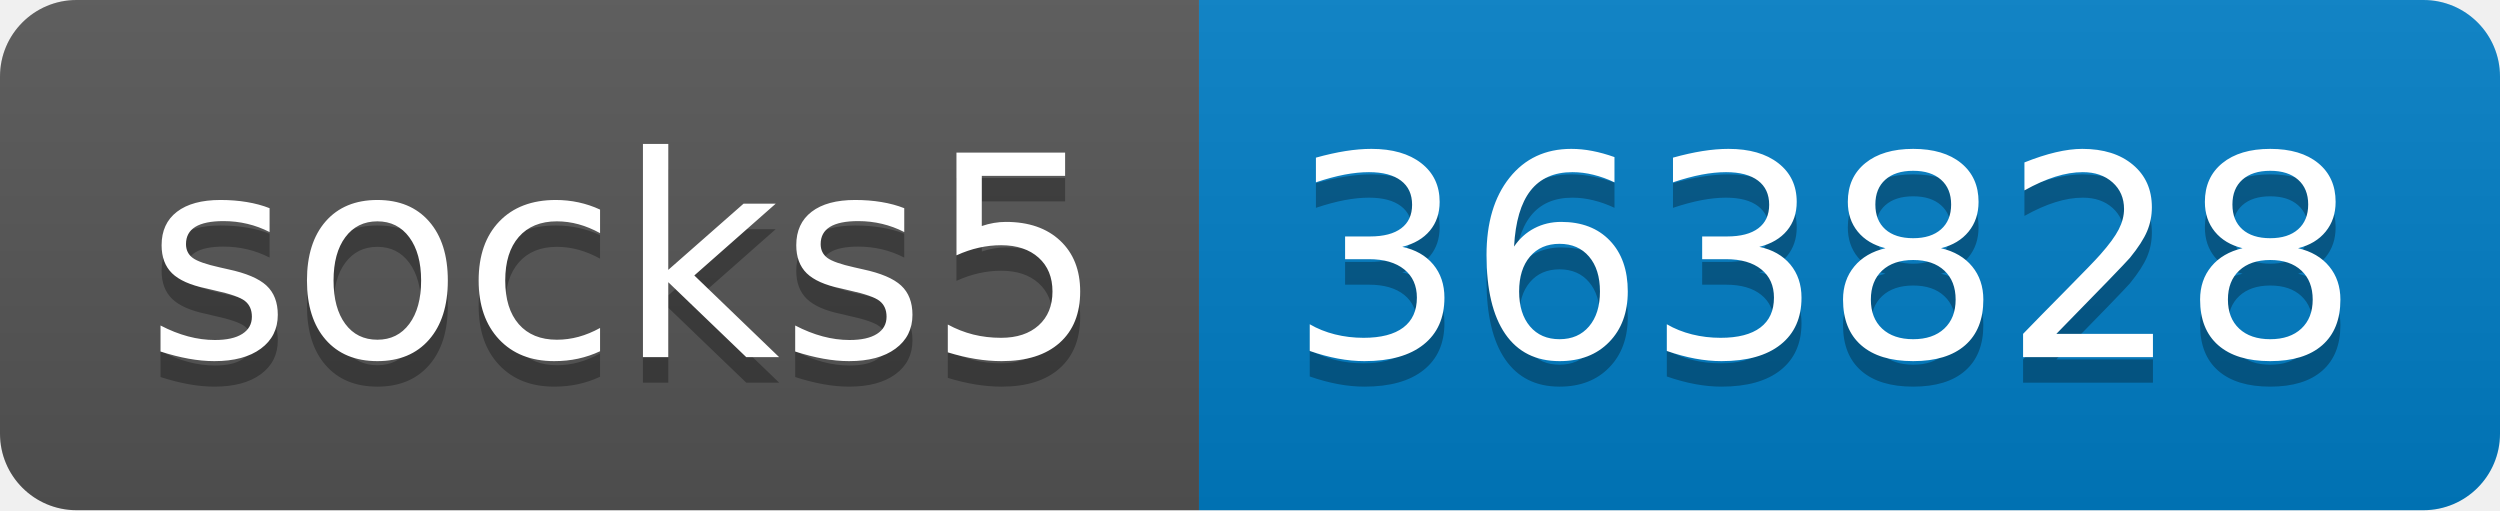
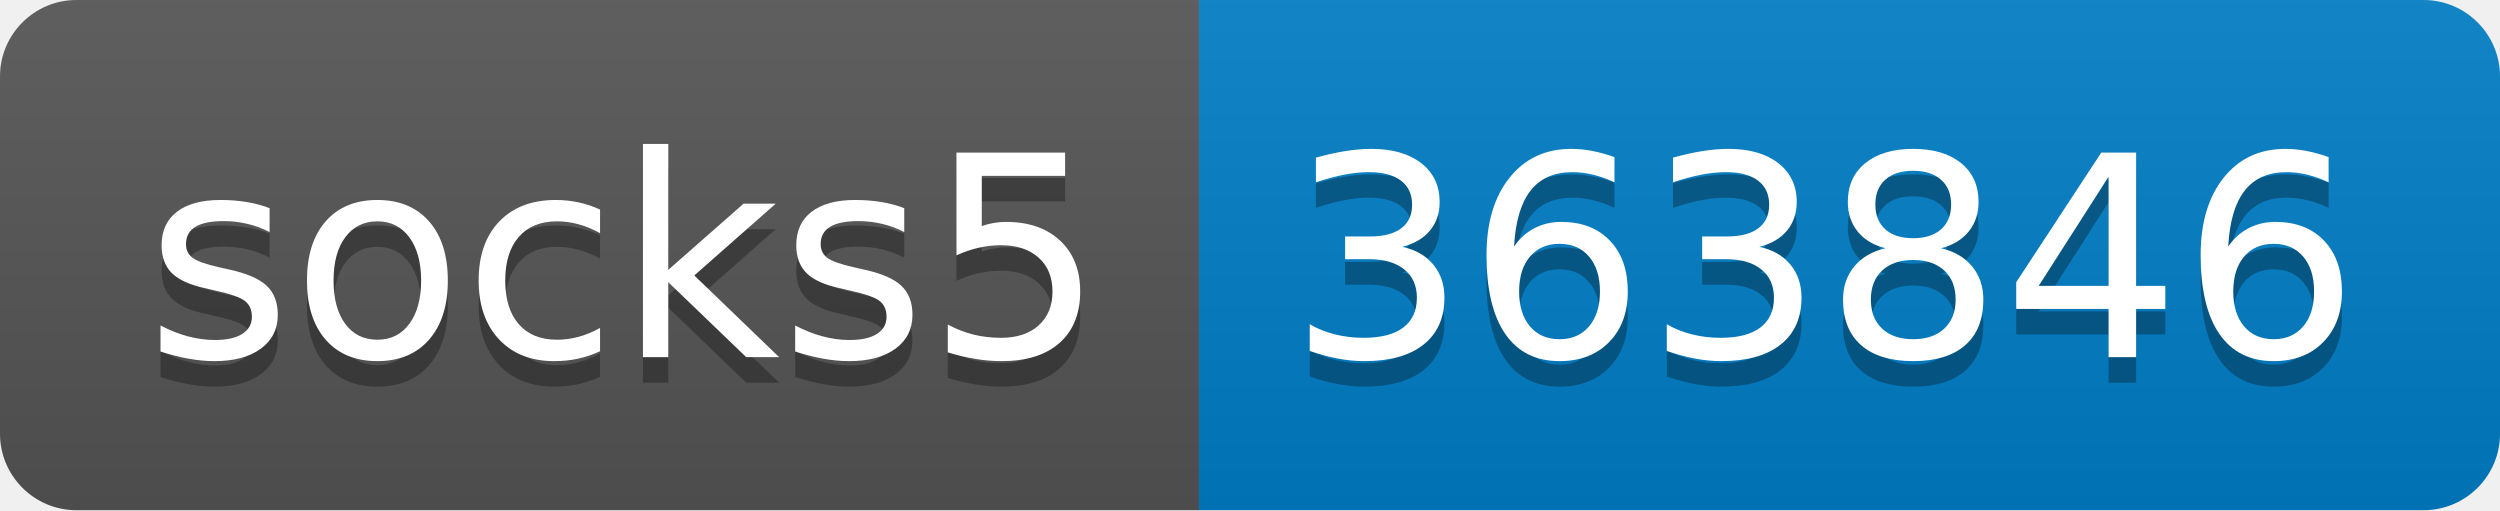
- <svg xmlns="http://www.w3.org/2000/svg" width="98" height="20" role="img" aria-label="socks5: 363828">
+ <svg xmlns="http://www.w3.org/2000/svg" width="98" height="20" role="img" aria-label="socks5: 363846">
  <linearGradient id="s" x2="0" y2="100%">
    <stop offset="0" stop-color="#bbb" stop-opacity=".1" />
    <stop offset="1" stop-opacity=".1" />
  </linearGradient>
  <clipPath id="r">
    <rect width="98" height="20" rx="3" fill="#fff" />
  </clipPath>
  <g clip-path="url(#r)">
    <rect width="47" height="20" fill="#555" />
    <rect x="47" width="51" height="20" fill="#007ec6" />
    <rect width="98" height="20" fill="url(#s)" />
  </g>
  <g fill="#fff" text-anchor="middle" font-family="Verdana,Geneva,DejaVu Sans,sans-serif" text-rendering="geometricPrecision" font-size="110">
    <text aria-hidden="true" x="245" y="150" fill="#010101" fill-opacity=".3" transform="scale(.1)" textLength="370">socks5</text>
    <text x="245" y="140" transform="scale(.1)" fill="#fff" textLength="370">socks5</text>
-     <text aria-hidden="true" x="715" y="150" fill="#010101" fill-opacity=".3" transform="scale(.1)" textLength="410">363828</text>
-     <text x="715" y="140" transform="scale(.1)" fill="#fff" textLength="410">363828</text>
+     <text aria-hidden="true" x="715" y="150" fill="#010101" fill-opacity=".3" transform="scale(.1)" textLength="410">363846</text>
+     <text x="715" y="140" transform="scale(.1)" fill="#fff" textLength="410">363846</text>
  </g>
</svg>
